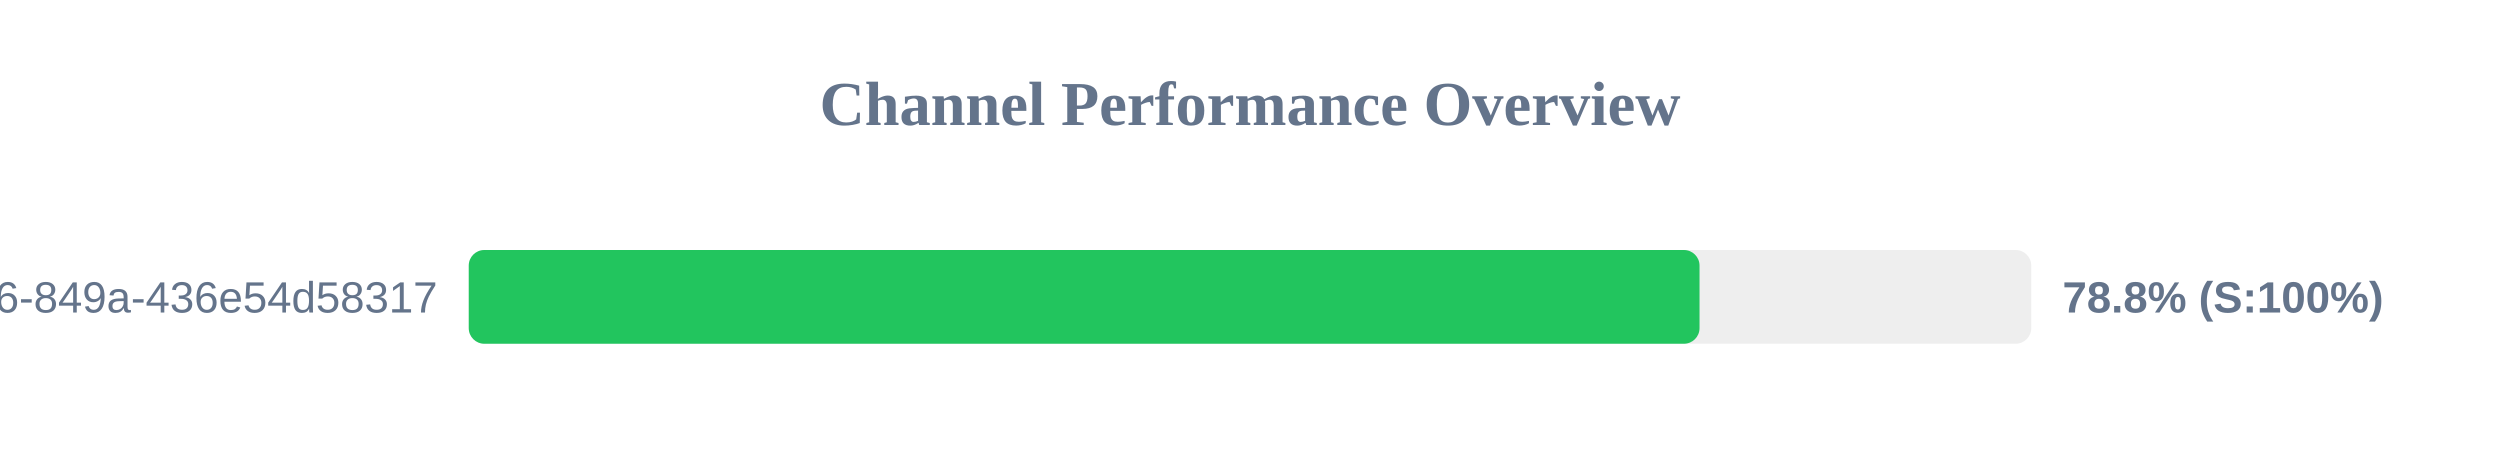
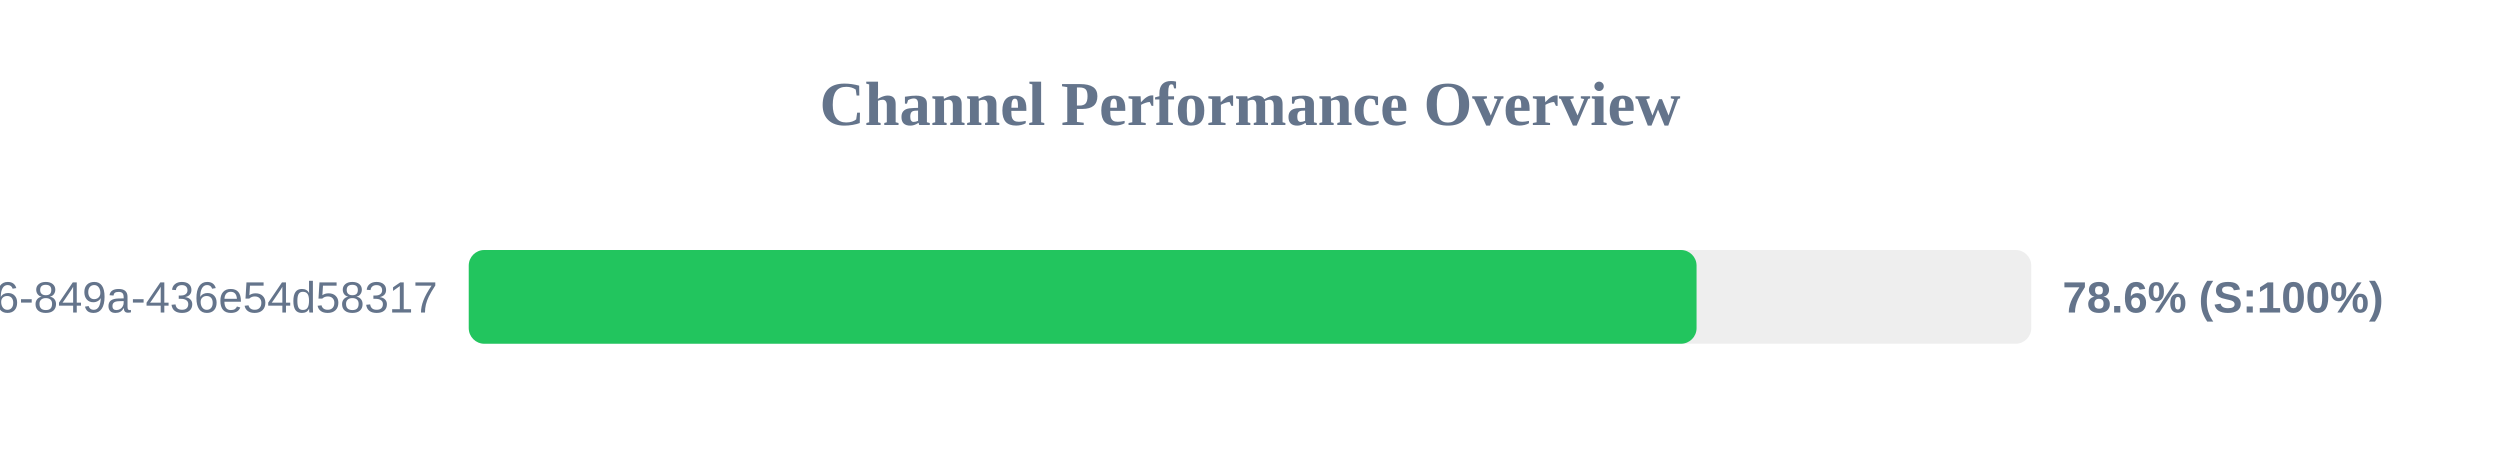
<svg xmlns="http://www.w3.org/2000/svg" width="800" height="150" version="1.1">
  <style>
        .row { font: 14px Arial; fill: #64748b; }
        .score { font: bold 14px Arial; fill: #64748b; }
    </style>
  <text x="400" y="40" text-anchor="middle" font-size="20px" font-weight="bold" fill="#64748b">Channel Performance Overview</text>
  <rect x="150" y="80" width="500" height="30" fill="#eee" rx="5" />
-   <rect x="150" y="80" width="393.85" height="30" fill="#22c55e" rx="5" />
+   <rect x="150" y="80" width="392.9" height="30" fill="#22c55e" rx="5" />
  <text x="140" y="100" text-anchor="end" class="row">?uuid=29fbd51f-03c8-4d76-849a-436e54d58317</text>
-   <text x="660" y="100" text-anchor="start" class="score">78.8% (S:100%)</text>
+   <text x="660" y="100" text-anchor="start" class="score">78.6% (S:100%)</text>
</svg>
